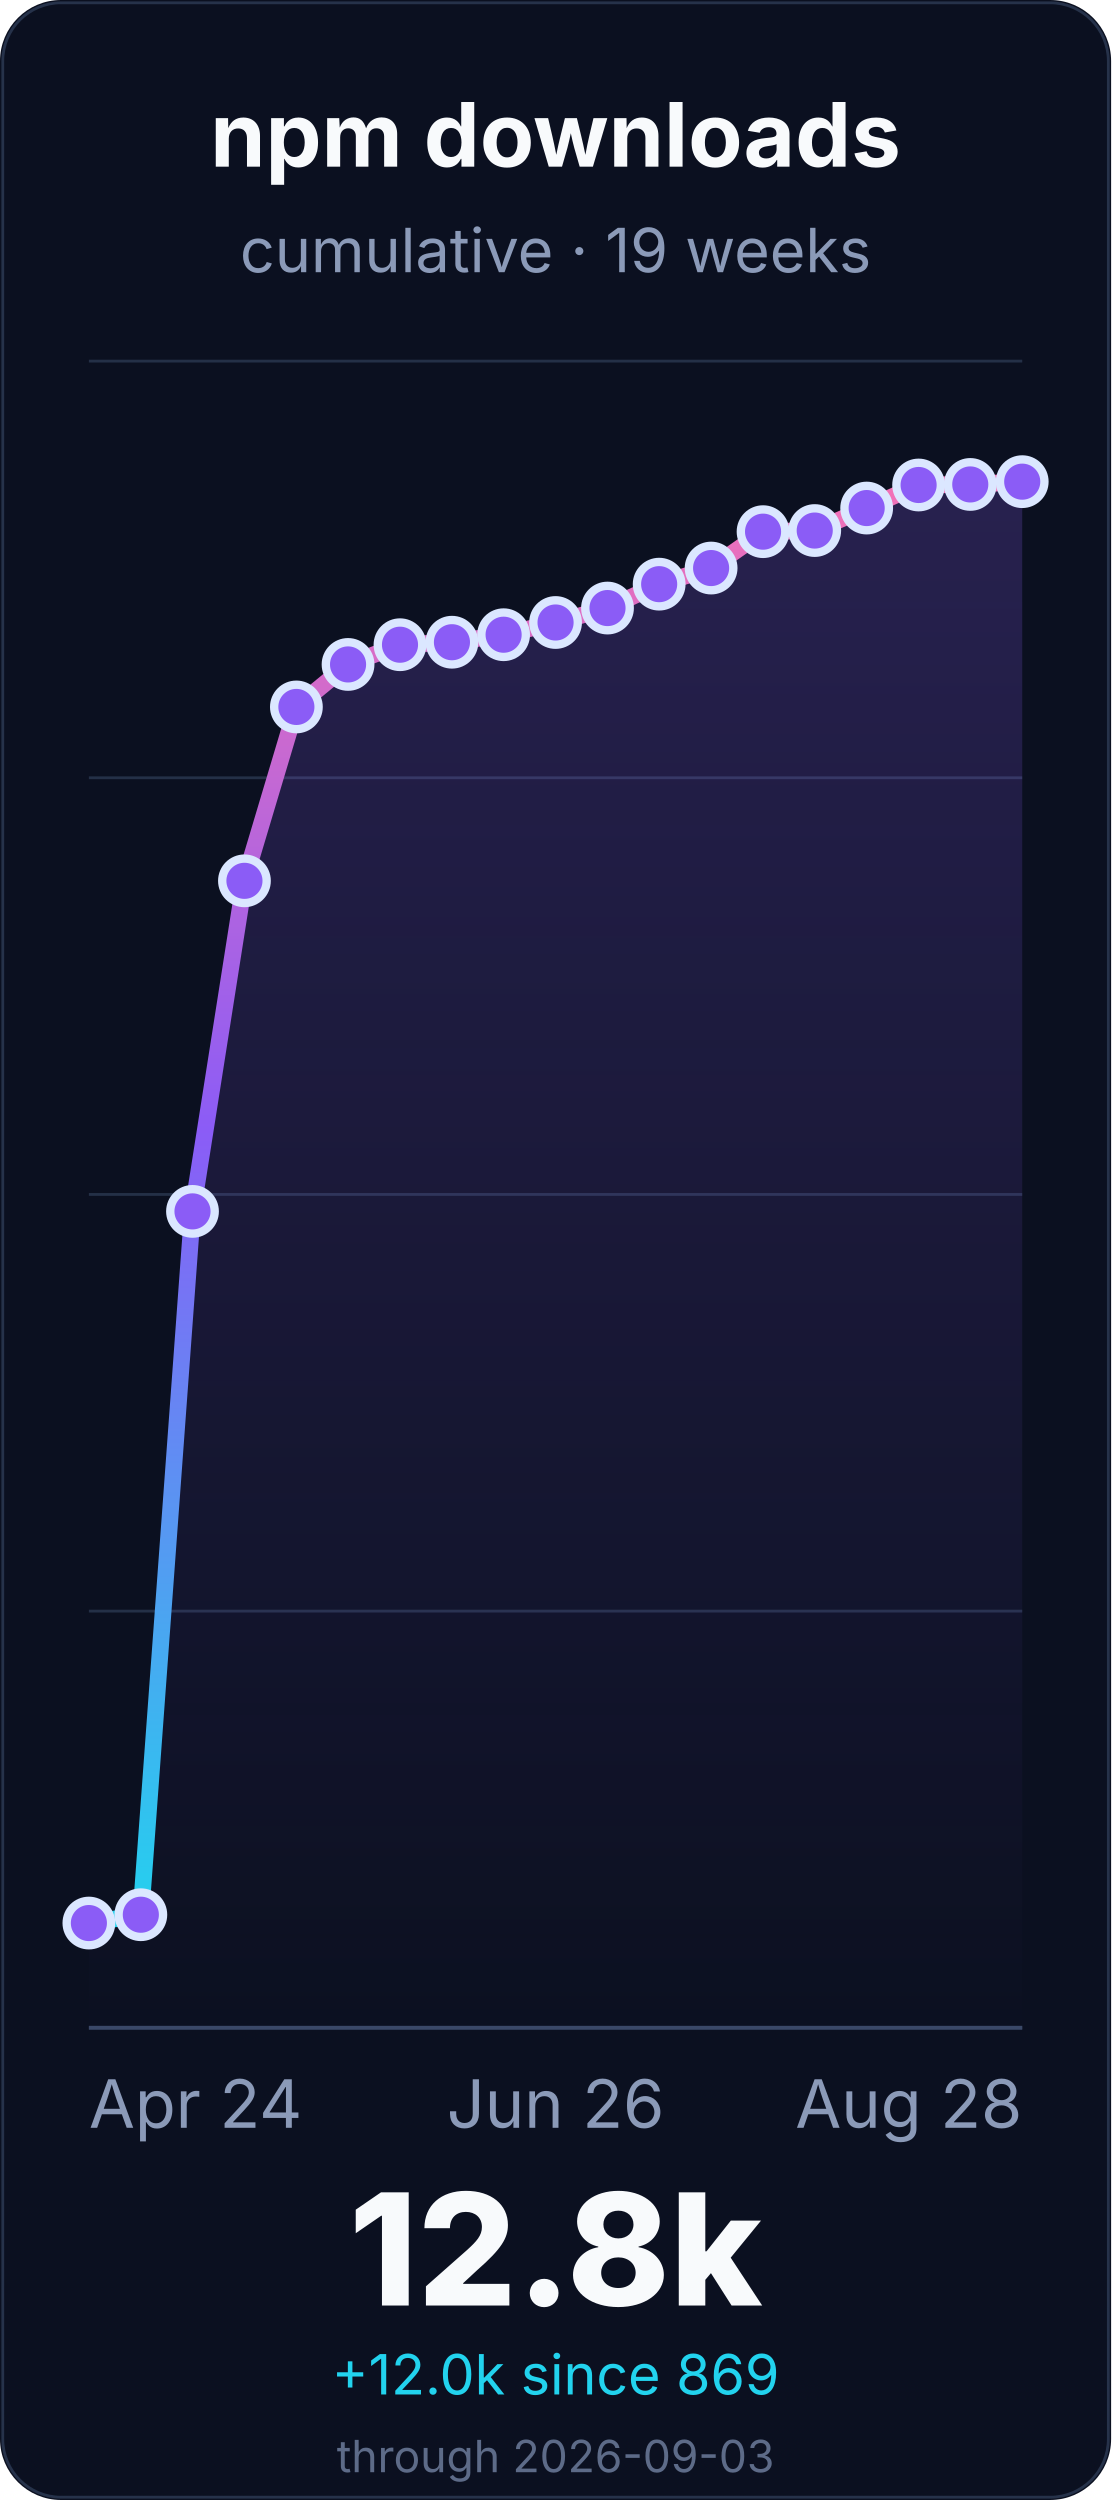
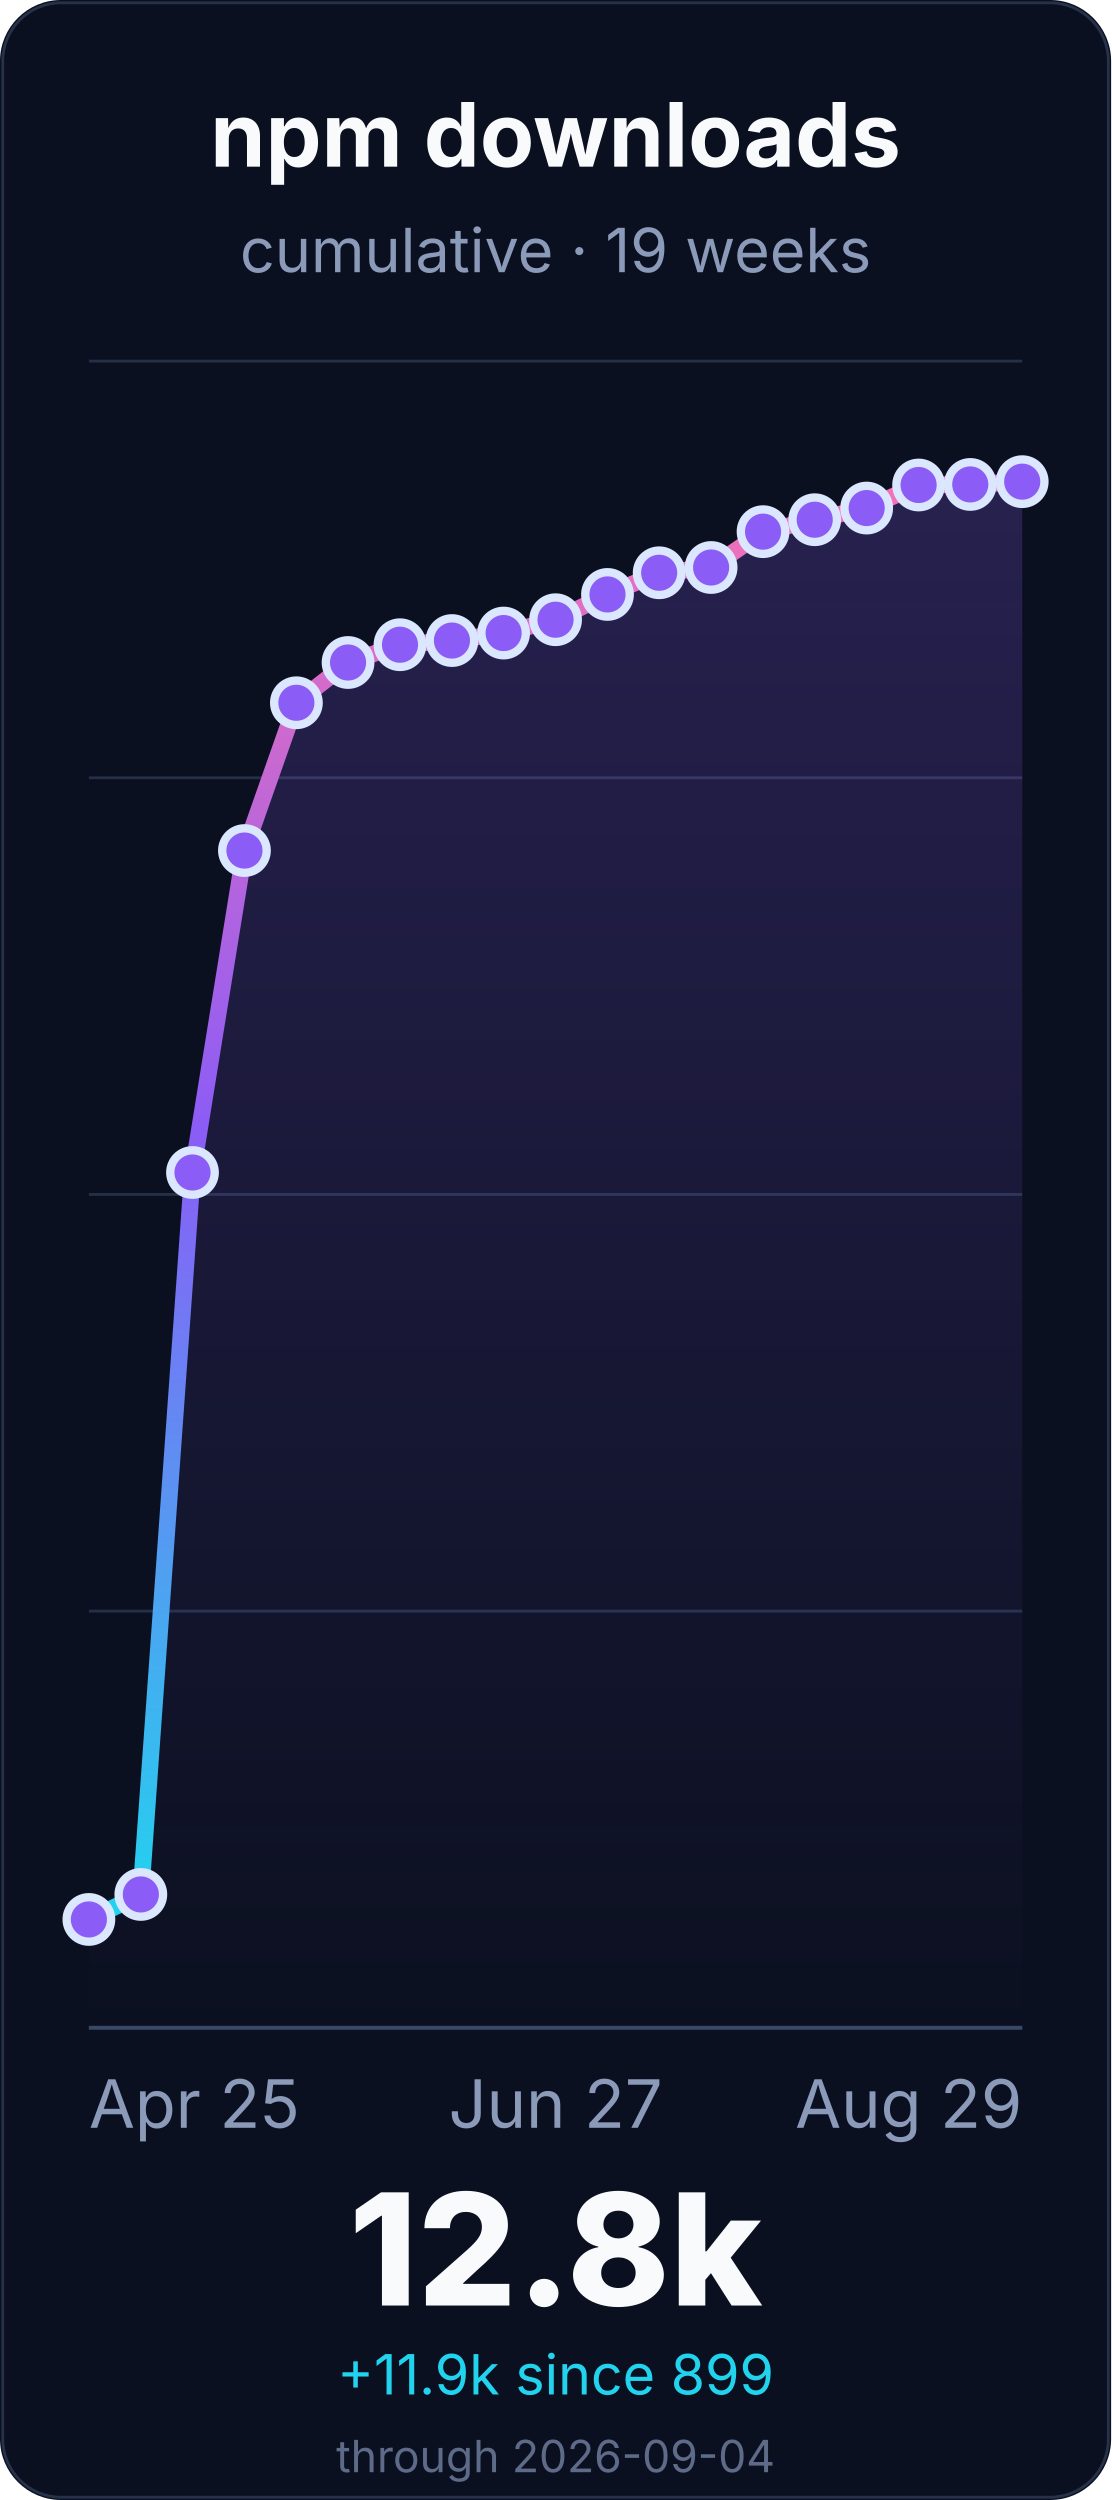
<svg xmlns="http://www.w3.org/2000/svg" width="400" height="900" viewBox="0 0 400 900" role="img" aria-labelledby="title desc">
  <defs>
    <linearGradient id="line" x1="0" x2="0" y1="1" y2="0">
      <stop offset="0%" stop-color="#22d3ee" />
      <stop offset="55%" stop-color="#8b5cf6" />
      <stop offset="100%" stop-color="#f472b6" />
    </linearGradient>
    <linearGradient id="fill" x1="0" x2="0" y1="0" y2="1">
      <stop offset="0%" stop-color="#8b5cf6" stop-opacity="0.22" />
      <stop offset="100%" stop-color="#8b5cf6" stop-opacity="0" />
    </linearGradient>
  </defs>
  <rect width="400" height="900" rx="22" fill="#0b1020" />
  <rect x="1" y="1" width="398" height="898" rx="21" fill="none" stroke="#26324a" />
  <g font-family="Inter, ui-sans-serif, system-ui, -apple-system, BlinkMacSystemFont, Segoe UI, sans-serif">
    <text x="200.0" y="60" font-size="32" font-weight="700" fill="#f8fafc" text-anchor="middle">npm downloads</text>
    <text x="200.0" y="98" font-size="22" fill="#8b9ab8" text-anchor="middle">cumulative · 19 weeks</text>
    <line x1="32" y1="730.0" x2="368" y2="730.0" stroke="#243047" stroke-width="1" />
    <line x1="32" y1="580.0" x2="368" y2="580.0" stroke="#243047" stroke-width="1" />
    <line x1="32" y1="430.0" x2="368" y2="430.0" stroke="#243047" stroke-width="1" />
    <line x1="32" y1="280.0" x2="368" y2="280.0" stroke="#243047" stroke-width="1" />
    <line x1="32" y1="130.0" x2="368" y2="130.0" stroke="#243047" stroke-width="1" />
    <line x1="32" y1="730.0" x2="368" y2="730.0" stroke="#3a4867" stroke-width="1.4" />
-     <path d="M 32.0 692.3 L 50.7 689.3 L 69.3 436.1 L 88.0 317.1 L 106.7 254.5 L 125.3 239.2 L 144.0 232.1 L 162.7 231.2 L 181.3 228.5 L 200.0 224.1 L 218.7 218.9 L 237.3 210.3 L 256.0 204.5 L 274.7 191.4 L 293.3 191.0 L 312.0 182.9 L 330.7 174.6 L 349.3 174.4 L 368.0 173.4 L 368.0 730.0 L 32.0 730.0 Z" fill="url(#fill)" />
-     <path d="M 32.0 692.3 L 50.7 689.3 L 69.3 436.1 L 88.0 317.1 L 106.7 254.5 L 125.3 239.2 L 144.0 232.1 L 162.7 231.2 L 181.3 228.5 L 200.0 224.1 L 218.7 218.9 L 237.3 210.3 L 256.0 204.5 L 274.7 191.4 L 293.3 191.0 L 312.0 182.9 L 330.7 174.6 L 349.3 174.4 L 368.0 173.4" fill="none" stroke="url(#line)" stroke-width="6" stroke-linecap="round" stroke-linejoin="round" />
-     <circle cx="32.0" cy="692.3" r="8" fill="#8b5cf6" stroke="#dbe7ff" stroke-width="3" />
-     <circle cx="50.7" cy="689.3" r="8" fill="#8b5cf6" stroke="#dbe7ff" stroke-width="3" />
-     <circle cx="69.3" cy="436.1" r="8" fill="#8b5cf6" stroke="#dbe7ff" stroke-width="3" />
-     <circle cx="88.0" cy="317.1" r="8" fill="#8b5cf6" stroke="#dbe7ff" stroke-width="3" />
-     <circle cx="106.7" cy="254.5" r="8" fill="#8b5cf6" stroke="#dbe7ff" stroke-width="3" />
-     <circle cx="125.3" cy="239.2" r="8" fill="#8b5cf6" stroke="#dbe7ff" stroke-width="3" />
+     <path d="M 32.0 691.0 L 50.7 682.0 L 69.3 422.1 L 88.0 306.2 L 106.7 253.0 L 125.3 238.5 L 144.0 232.1 L 162.7 230.6 L 181.3 227.9 L 200.0 223.1 L 218.7 214.0 L 237.3 206.2 L 256.0 204.3 L 274.7 191.4 L 293.3 187.1 L 312.0 182.9 L 330.7 174.6 L 349.3 174.4 L 368.0 173.4 L 368.0 730.0 L 32.0 730.0 Z" fill="url(#fill)" />
+     <path d="M 32.0 691.0 L 50.7 682.0 L 69.3 422.1 L 88.0 306.2 L 106.7 253.0 L 125.3 238.5 L 144.0 232.1 L 162.7 230.6 L 181.3 227.9 L 200.0 223.1 L 218.7 214.0 L 237.3 206.2 L 256.0 204.3 L 274.7 191.4 L 293.3 187.1 L 312.0 182.9 L 330.7 174.6 L 349.3 174.4 L 368.0 173.4" fill="none" stroke="url(#line)" stroke-width="6" stroke-linecap="round" stroke-linejoin="round" />
+     <circle cx="32.0" cy="691.0" r="8" fill="#8b5cf6" stroke="#dbe7ff" stroke-width="3" />
+     <circle cx="50.7" cy="682.0" r="8" fill="#8b5cf6" stroke="#dbe7ff" stroke-width="3" />
+     <circle cx="69.3" cy="422.1" r="8" fill="#8b5cf6" stroke="#dbe7ff" stroke-width="3" />
+     <circle cx="88.0" cy="306.2" r="8" fill="#8b5cf6" stroke="#dbe7ff" stroke-width="3" />
+     <circle cx="106.7" cy="253.0" r="8" fill="#8b5cf6" stroke="#dbe7ff" stroke-width="3" />
+     <circle cx="125.3" cy="238.5" r="8" fill="#8b5cf6" stroke="#dbe7ff" stroke-width="3" />
    <circle cx="144.0" cy="232.1" r="8" fill="#8b5cf6" stroke="#dbe7ff" stroke-width="3" />
-     <circle cx="162.7" cy="231.2" r="8" fill="#8b5cf6" stroke="#dbe7ff" stroke-width="3" />
-     <circle cx="181.3" cy="228.5" r="8" fill="#8b5cf6" stroke="#dbe7ff" stroke-width="3" />
-     <circle cx="200.0" cy="224.1" r="8" fill="#8b5cf6" stroke="#dbe7ff" stroke-width="3" />
-     <circle cx="218.7" cy="218.9" r="8" fill="#8b5cf6" stroke="#dbe7ff" stroke-width="3" />
-     <circle cx="237.3" cy="210.3" r="8" fill="#8b5cf6" stroke="#dbe7ff" stroke-width="3" />
-     <circle cx="256.0" cy="204.5" r="8" fill="#8b5cf6" stroke="#dbe7ff" stroke-width="3" />
+     <circle cx="162.7" cy="230.6" r="8" fill="#8b5cf6" stroke="#dbe7ff" stroke-width="3" />
+     <circle cx="181.3" cy="227.9" r="8" fill="#8b5cf6" stroke="#dbe7ff" stroke-width="3" />
+     <circle cx="200.0" cy="223.1" r="8" fill="#8b5cf6" stroke="#dbe7ff" stroke-width="3" />
+     <circle cx="218.7" cy="214.0" r="8" fill="#8b5cf6" stroke="#dbe7ff" stroke-width="3" />
+     <circle cx="237.3" cy="206.2" r="8" fill="#8b5cf6" stroke="#dbe7ff" stroke-width="3" />
+     <circle cx="256.0" cy="204.3" r="8" fill="#8b5cf6" stroke="#dbe7ff" stroke-width="3" />
    <circle cx="274.7" cy="191.4" r="8" fill="#8b5cf6" stroke="#dbe7ff" stroke-width="3" />
-     <circle cx="293.3" cy="191.0" r="8" fill="#8b5cf6" stroke="#dbe7ff" stroke-width="3" />
+     <circle cx="293.3" cy="187.1" r="8" fill="#8b5cf6" stroke="#dbe7ff" stroke-width="3" />
    <circle cx="312.0" cy="182.9" r="8" fill="#8b5cf6" stroke="#dbe7ff" stroke-width="3" />
    <circle cx="330.7" cy="174.6" r="8" fill="#8b5cf6" stroke="#dbe7ff" stroke-width="3" />
    <circle cx="349.3" cy="174.4" r="8" fill="#8b5cf6" stroke="#dbe7ff" stroke-width="3" />
    <circle cx="368.0" cy="173.4" r="8" fill="#8b5cf6" stroke="#dbe7ff" stroke-width="3" />
-     <text x="32.0" y="766" font-size="24" fill="#8b9ab8" text-anchor="start">Apr 24</text>
-     <text x="200.0" y="766" font-size="24" fill="#8b9ab8" text-anchor="middle">Jun 26</text>
-     <text x="368.0" y="766" font-size="24" fill="#8b9ab8" text-anchor="end">Aug 28</text>
+     <text x="32.0" y="766" font-size="24" fill="#8b9ab8" text-anchor="start">Apr 25</text>
+     <text x="200.0" y="766" font-size="24" fill="#8b9ab8" text-anchor="middle">Jun 27</text>
+     <text x="368.0" y="766" font-size="24" fill="#8b9ab8" text-anchor="end">Aug 29</text>
    <text x="200.0" y="830" font-size="56" font-weight="800" fill="#f8fafc" text-anchor="middle">12.8k</text>
-     <text x="200.0" y="862" font-size="20" fill="#22d3ee" text-anchor="middle">+12.0k since 869</text>
-     <text x="200.0" y="890" font-size="16" fill="#5d6b88" text-anchor="middle">through 2026-09-03</text>
+     <text x="200.0" y="862" font-size="20" fill="#22d3ee" text-anchor="middle">+11.9k since 899</text>
+     <text x="200.0" y="890" font-size="16" fill="#5d6b88" text-anchor="middle">through 2026-09-04</text>
  </g>
</svg>
